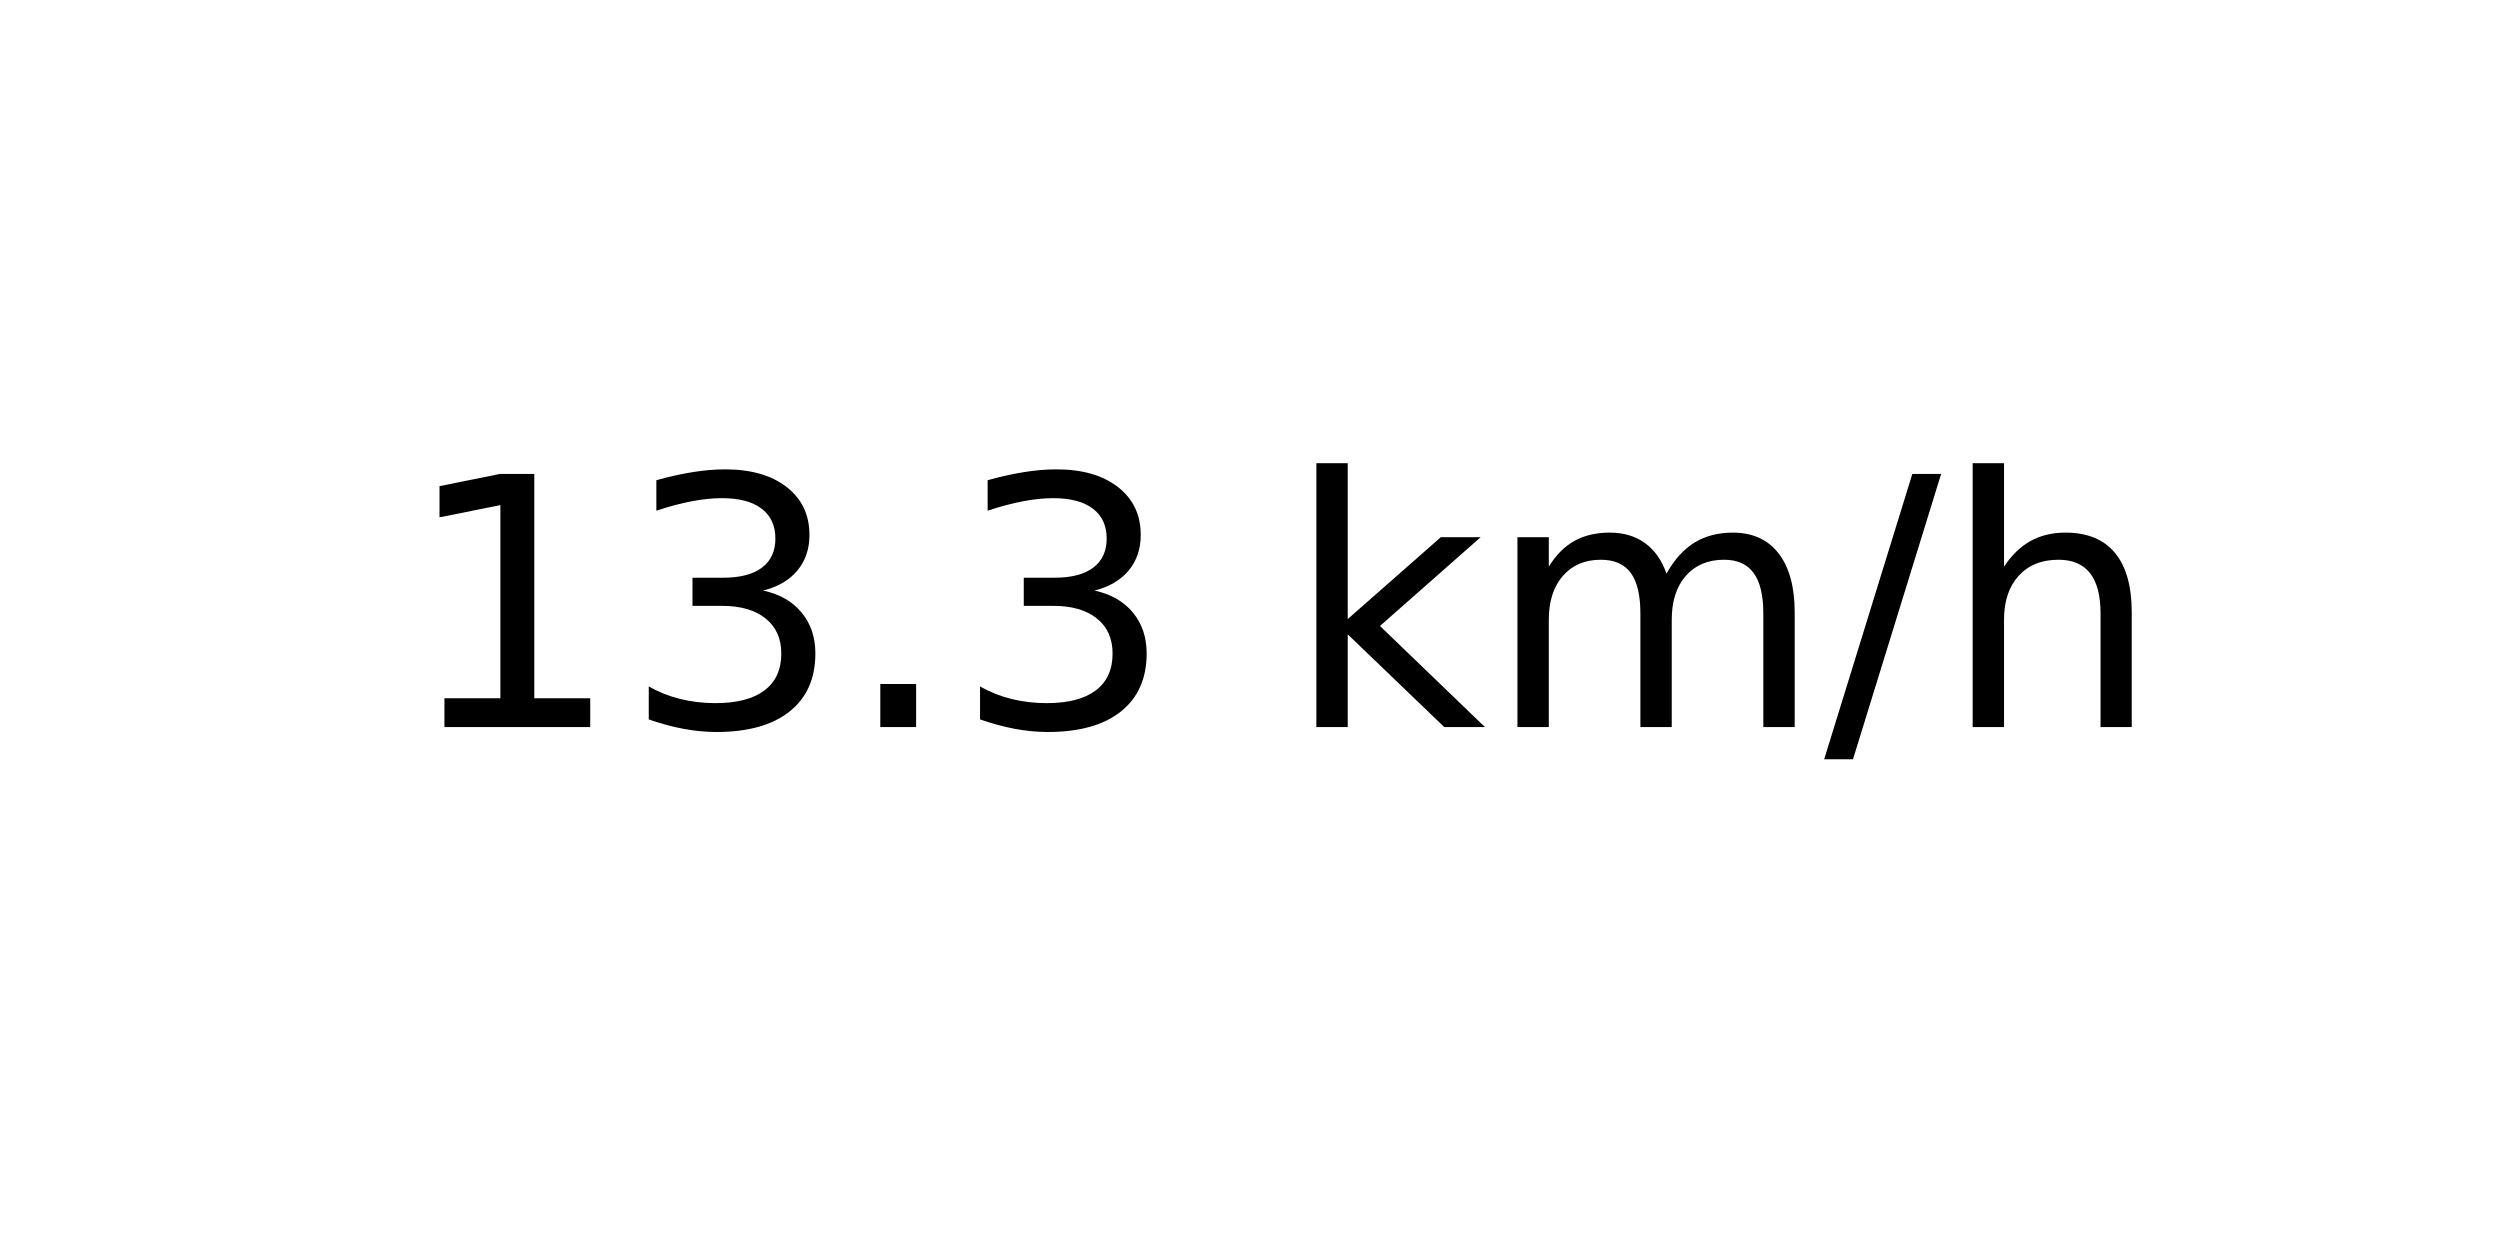
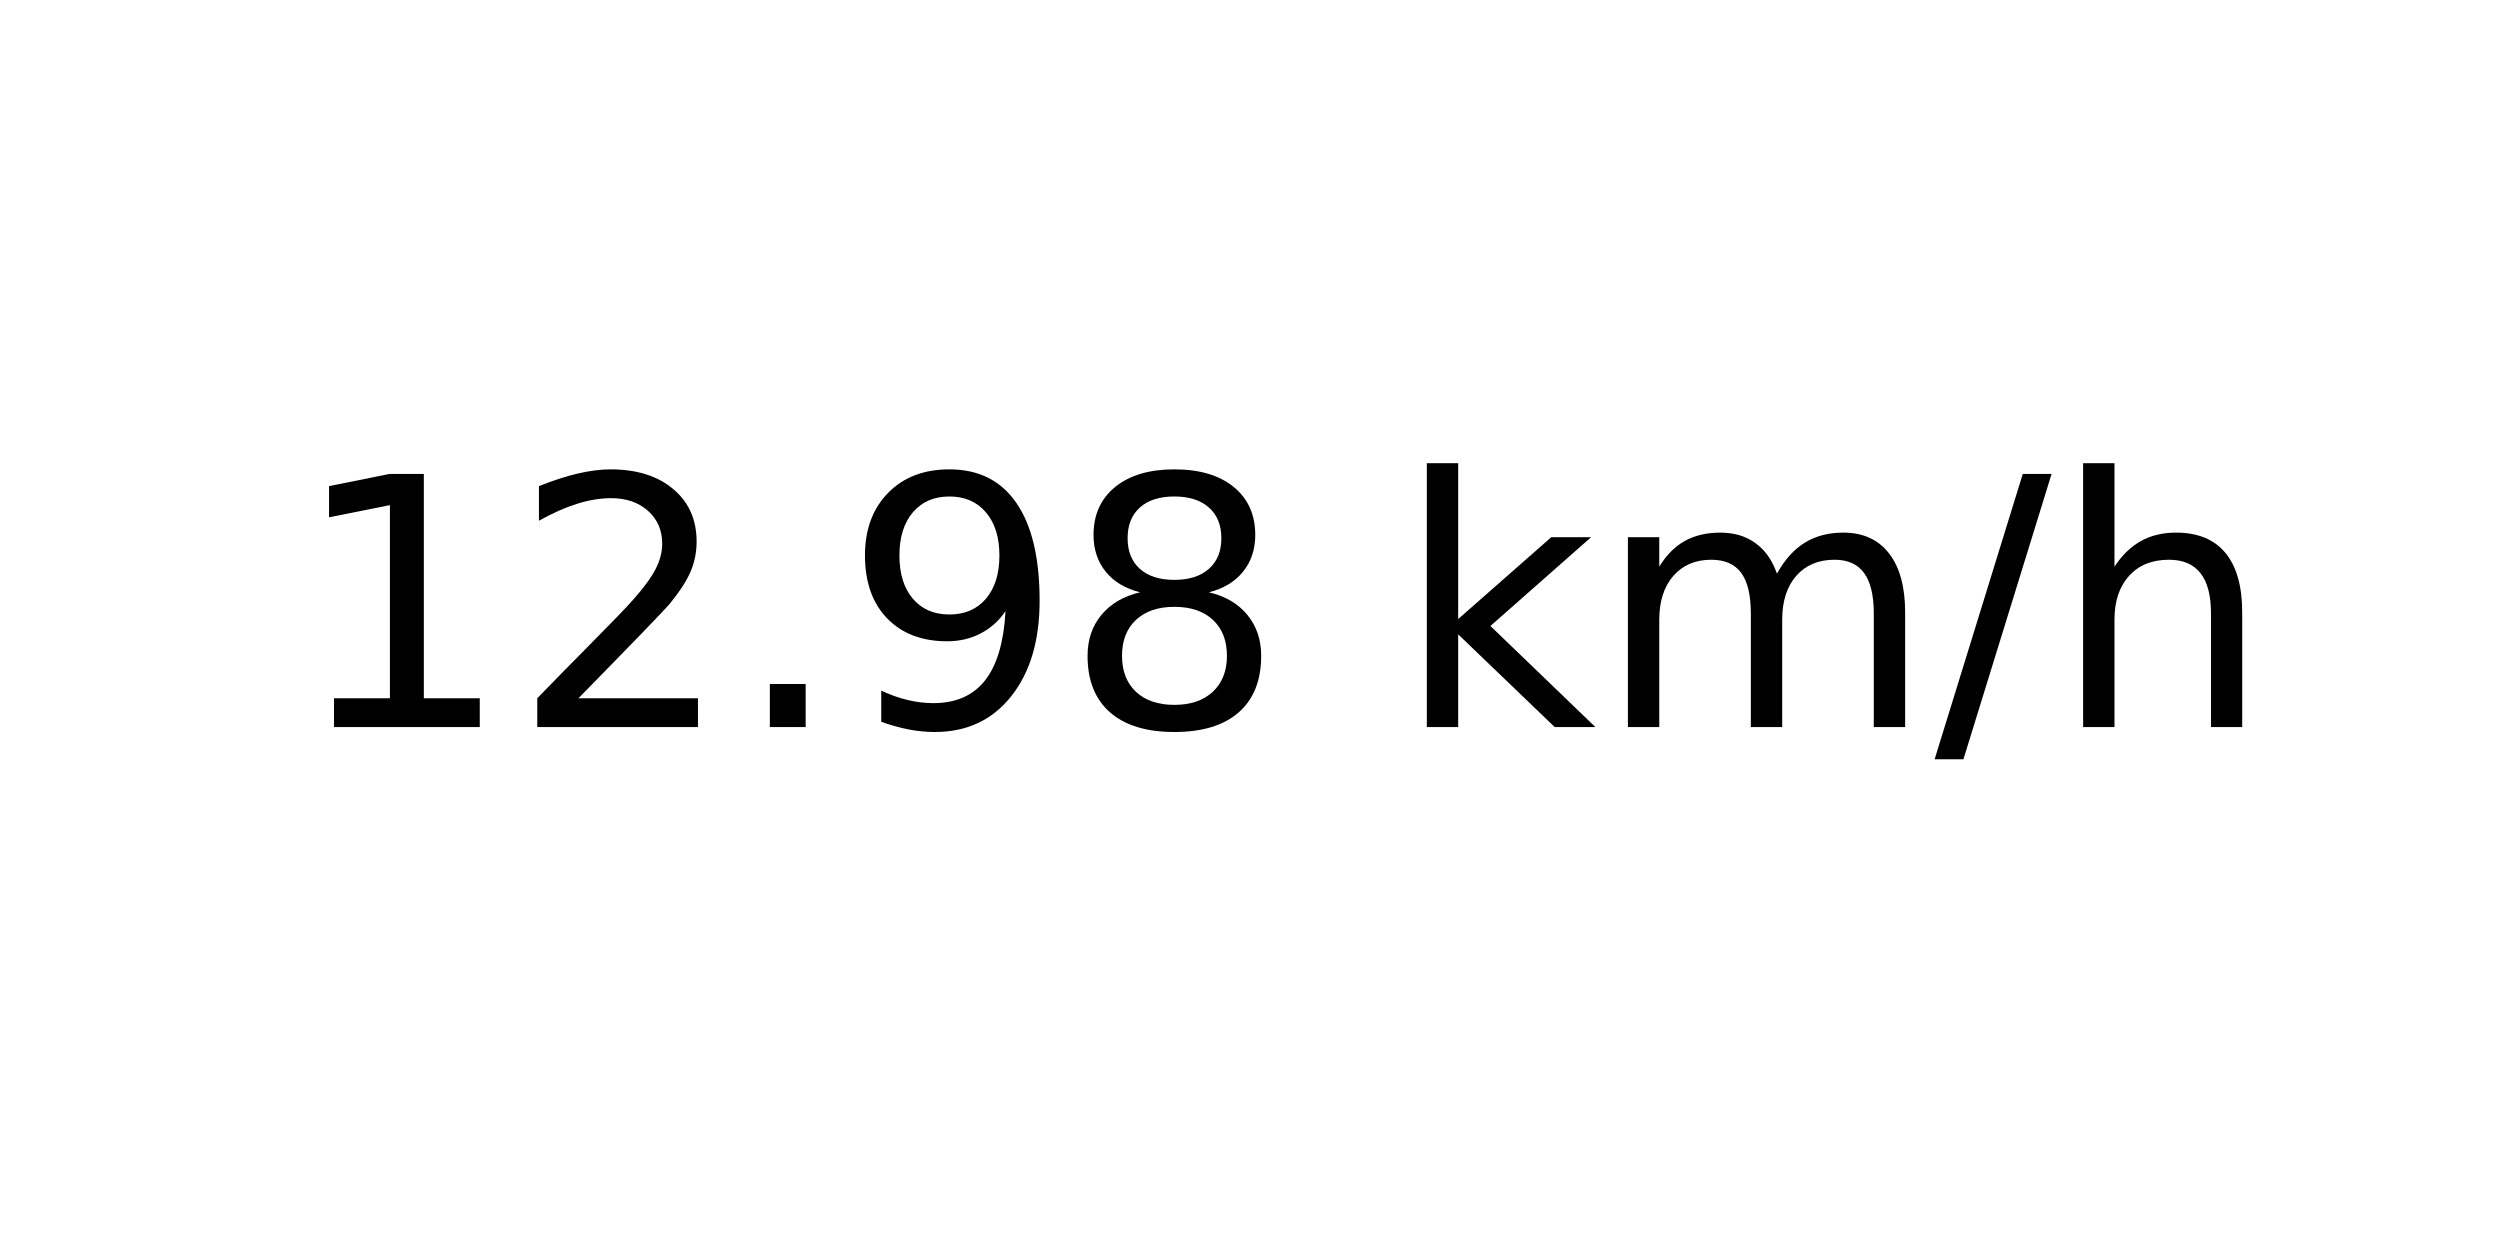
<svg xmlns="http://www.w3.org/2000/svg" xmlns:xlink="http://www.w3.org/1999/xlink" width="72pt" height="36pt" viewBox="0 0 72 36" version="1.1">
  <defs>
    <style type="text/css">*{stroke-linejoin: round; stroke-linecap: butt}</style>
  </defs>
  <g id="figure_1">
    <g id="axes_1">
      <g id="text_1">
-         <g transform="translate(11.55937 20.93937) scale(0.1 -0.1)">
+         <g transform="translate(8.378125 20.93937) scale(0.1 -0.1)">
          <defs>
            <path id="DejaVuSans-31" d="M 794 531  L 1825 531  L 1825 4091  L 703 3866  L 703 4441  L 1819 4666  L 2450 4666  L 2450 531  L 3481 531  L 3481 0  L 794 0  L 794 531  z " transform="scale(0.015625)" />
-             <path id="DejaVuSans-33" d="M 2597 2516  Q 3050 2419 3304 2112  Q 3559 1806 3559 1356  Q 3559 666 3084 287  Q 2609 -91 1734 -91  Q 1441 -91 1130 -33  Q 819 25 488 141  L 488 750  Q 750 597 1062 519  Q 1375 441 1716 441  Q 2309 441 2620 675  Q 2931 909 2931 1356  Q 2931 1769 2642 2001  Q 2353 2234 1838 2234  L 1294 2234  L 1294 2753  L 1863 2753  Q 2328 2753 2575 2939  Q 2822 3125 2822 3475  Q 2822 3834 2567 4026  Q 2313 4219 1838 4219  Q 1578 4219 1281 4162  Q 984 4106 628 3988  L 628 4550  Q 988 4650 1302 4700  Q 1616 4750 1894 4750  Q 2613 4750 3031 4423  Q 3450 4097 3450 3541  Q 3450 3153 3228 2886  Q 3006 2619 2597 2516  z " transform="scale(0.015625)" />
+             <path id="DejaVuSans-32" d="M 1228 531  L 3431 531  L 3431 0  L 469 0  L 469 531  Q 828 903 1448 1529  Q 2069 2156 2228 2338  Q 2531 2678 2651 2914  Q 2772 3150 2772 3378  Q 2772 3750 2511 3984  Q 2250 4219 1831 4219  Q 1534 4219 1204 4116  Q 875 4013 500 3803  L 500 4441  Q 881 4594 1212 4672  Q 1544 4750 1819 4750  Q 2544 4750 2975 4387  Q 3406 4025 3406 3419  Q 3406 3131 3298 2873  Q 3191 2616 2906 2266  Q 2828 2175 2409 1742  Q 1991 1309 1228 531  z " transform="scale(0.015625)" />
            <path id="DejaVuSans-2e" d="M 684 794  L 1344 794  L 1344 0  L 684 0  L 684 794  z " transform="scale(0.015625)" />
+             <path id="DejaVuSans-39" d="M 703 97  L 703 672  Q 941 559 1184 500  Q 1428 441 1663 441  Q 2288 441 2617 861  Q 2947 1281 2994 2138  Q 2813 1869 2534 1725  Q 2256 1581 1919 1581  Q 1219 1581 811 2004  Q 403 2428 403 3163  Q 403 3881 828 4315  Q 1253 4750 1959 4750  Q 2769 4750 3195 4129  Q 3622 3509 3622 2328  Q 3622 1225 3098 567  Q 2575 -91 1691 -91  Q 1453 -91 1209 -44  Q 966 3 703 97  z M 1959 2075  Q 2384 2075 2632 2365  Q 2881 2656 2881 3163  Q 2881 3666 2632 3958  Q 2384 4250 1959 4250  Q 1534 4250 1286 3958  Q 1038 3666 1038 3163  Q 1038 2656 1286 2365  Q 1534 2075 1959 2075  z " transform="scale(0.015625)" />
+             <path id="DejaVuSans-38" d="M 2034 2216  Q 1584 2216 1326 1975  Q 1069 1734 1069 1313  Q 1069 891 1326 650  Q 1584 409 2034 409  Q 2484 409 2743 651  Q 3003 894 3003 1313  Q 3003 1734 2745 1975  Q 2488 2216 2034 2216  z M 1403 2484  Q 997 2584 770 2862  Q 544 3141 544 3541  Q 544 4100 942 4425  Q 1341 4750 2034 4750  Q 2731 4750 3128 4425  Q 3525 4100 3525 3541  Q 3525 3141 3298 2862  Q 3072 2584 2669 2484  Q 3125 2378 3379 2068  Q 3634 1759 3634 1313  Q 3634 634 3220 271  Q 2806 -91 2034 -91  Q 1263 -91 848 271  Q 434 634 434 1313  Q 434 1759 690 2068  Q 947 2378 1403 2484  z M 1172 3481  Q 1172 3119 1398 2916  Q 1625 2713 2034 2713  Q 2441 2713 2670 2916  Q 2900 3119 2900 3481  Q 2900 3844 2670 4047  Q 2441 4250 2034 4250  Q 1625 4250 1398 4047  Q 1172 3844 1172 3481  z " transform="scale(0.015625)" />
            <path id="DejaVuSans-20" transform="scale(0.015625)" />
            <path id="DejaVuSans-6b" d="M 581 4863  L 1159 4863  L 1159 1991  L 2875 3500  L 3609 3500  L 1753 1863  L 3688 0  L 2938 0  L 1159 1709  L 1159 0  L 581 0  L 581 4863  z " transform="scale(0.015625)" />
            <path id="DejaVuSans-6d" d="M 3328 2828  Q 3544 3216 3844 3400  Q 4144 3584 4550 3584  Q 5097 3584 5394 3201  Q 5691 2819 5691 2113  L 5691 0  L 5113 0  L 5113 2094  Q 5113 2597 4934 2840  Q 4756 3084 4391 3084  Q 3944 3084 3684 2787  Q 3425 2491 3425 1978  L 3425 0  L 2847 0  L 2847 2094  Q 2847 2600 2669 2842  Q 2491 3084 2119 3084  Q 1678 3084 1418 2786  Q 1159 2488 1159 1978  L 1159 0  L 581 0  L 581 3500  L 1159 3500  L 1159 2956  Q 1356 3278 1631 3431  Q 1906 3584 2284 3584  Q 2666 3584 2933 3390  Q 3200 3197 3328 2828  z " transform="scale(0.015625)" />
            <path id="DejaVuSans-2f" d="M 1625 4666  L 2156 4666  L 531 -594  L 0 -594  L 1625 4666  z " transform="scale(0.015625)" />
            <path id="DejaVuSans-68" d="M 3513 2113  L 3513 0  L 2938 0  L 2938 2094  Q 2938 2591 2744 2837  Q 2550 3084 2163 3084  Q 1697 3084 1428 2787  Q 1159 2491 1159 1978  L 1159 0  L 581 0  L 581 4863  L 1159 4863  L 1159 2956  Q 1366 3272 1645 3428  Q 1925 3584 2291 3584  Q 2894 3584 3203 3211  Q 3513 2838 3513 2113  z " transform="scale(0.015625)" />
          </defs>
          <use xlink:href="#DejaVuSans-31" />
-           <use xlink:href="#DejaVuSans-33" x="63.623" />
+           <use xlink:href="#DejaVuSans-32" x="63.623" />
          <use xlink:href="#DejaVuSans-2e" x="127.246" />
-           <use xlink:href="#DejaVuSans-33" x="159.033" />
-           <use xlink:href="#DejaVuSans-20" x="222.656" />
-           <use xlink:href="#DejaVuSans-6b" x="254.443" />
-           <use xlink:href="#DejaVuSans-6d" x="312.354" />
-           <use xlink:href="#DejaVuSans-2f" x="409.766" />
-           <use xlink:href="#DejaVuSans-68" x="443.457" />
+           <use xlink:href="#DejaVuSans-39" x="159.033" />
+           <use xlink:href="#DejaVuSans-38" x="222.656" />
+           <use xlink:href="#DejaVuSans-20" x="286.279" />
+           <use xlink:href="#DejaVuSans-6b" x="318.066" />
+           <use xlink:href="#DejaVuSans-6d" x="375.977" />
+           <use xlink:href="#DejaVuSans-2f" x="473.389" />
+           <use xlink:href="#DejaVuSans-68" x="507.08" />
        </g>
      </g>
    </g>
  </g>
</svg>
